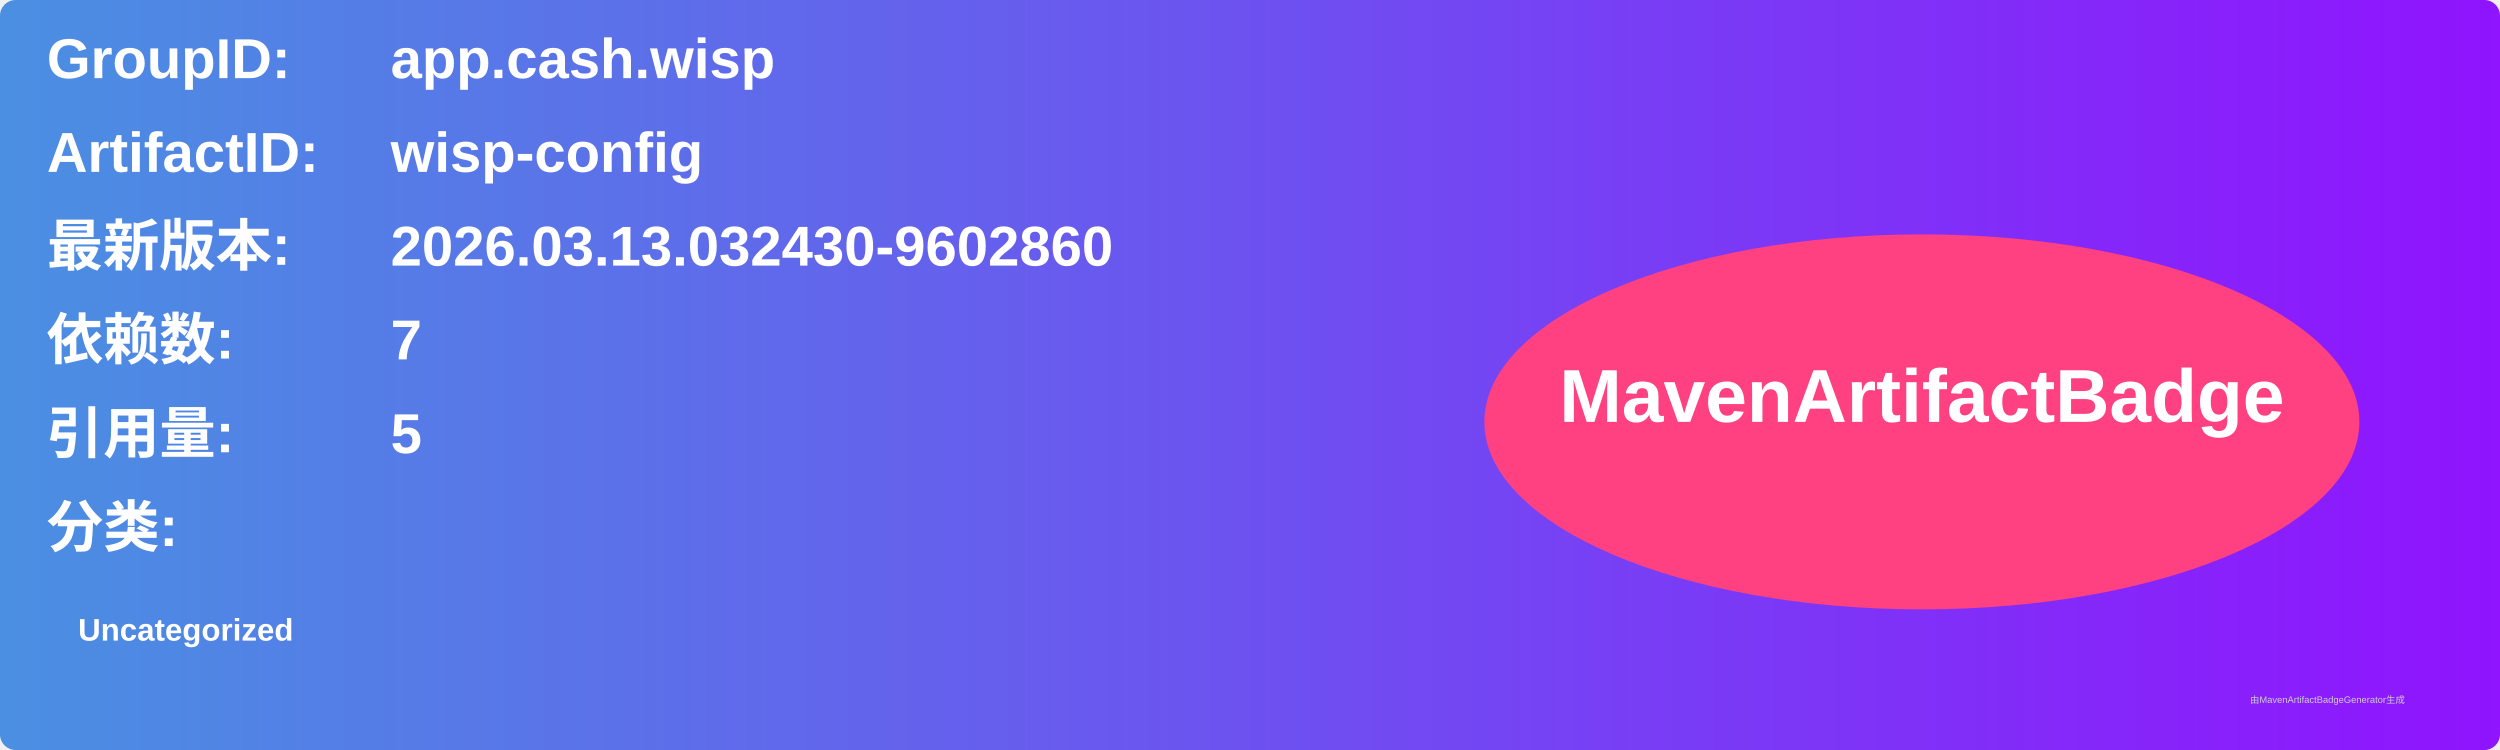
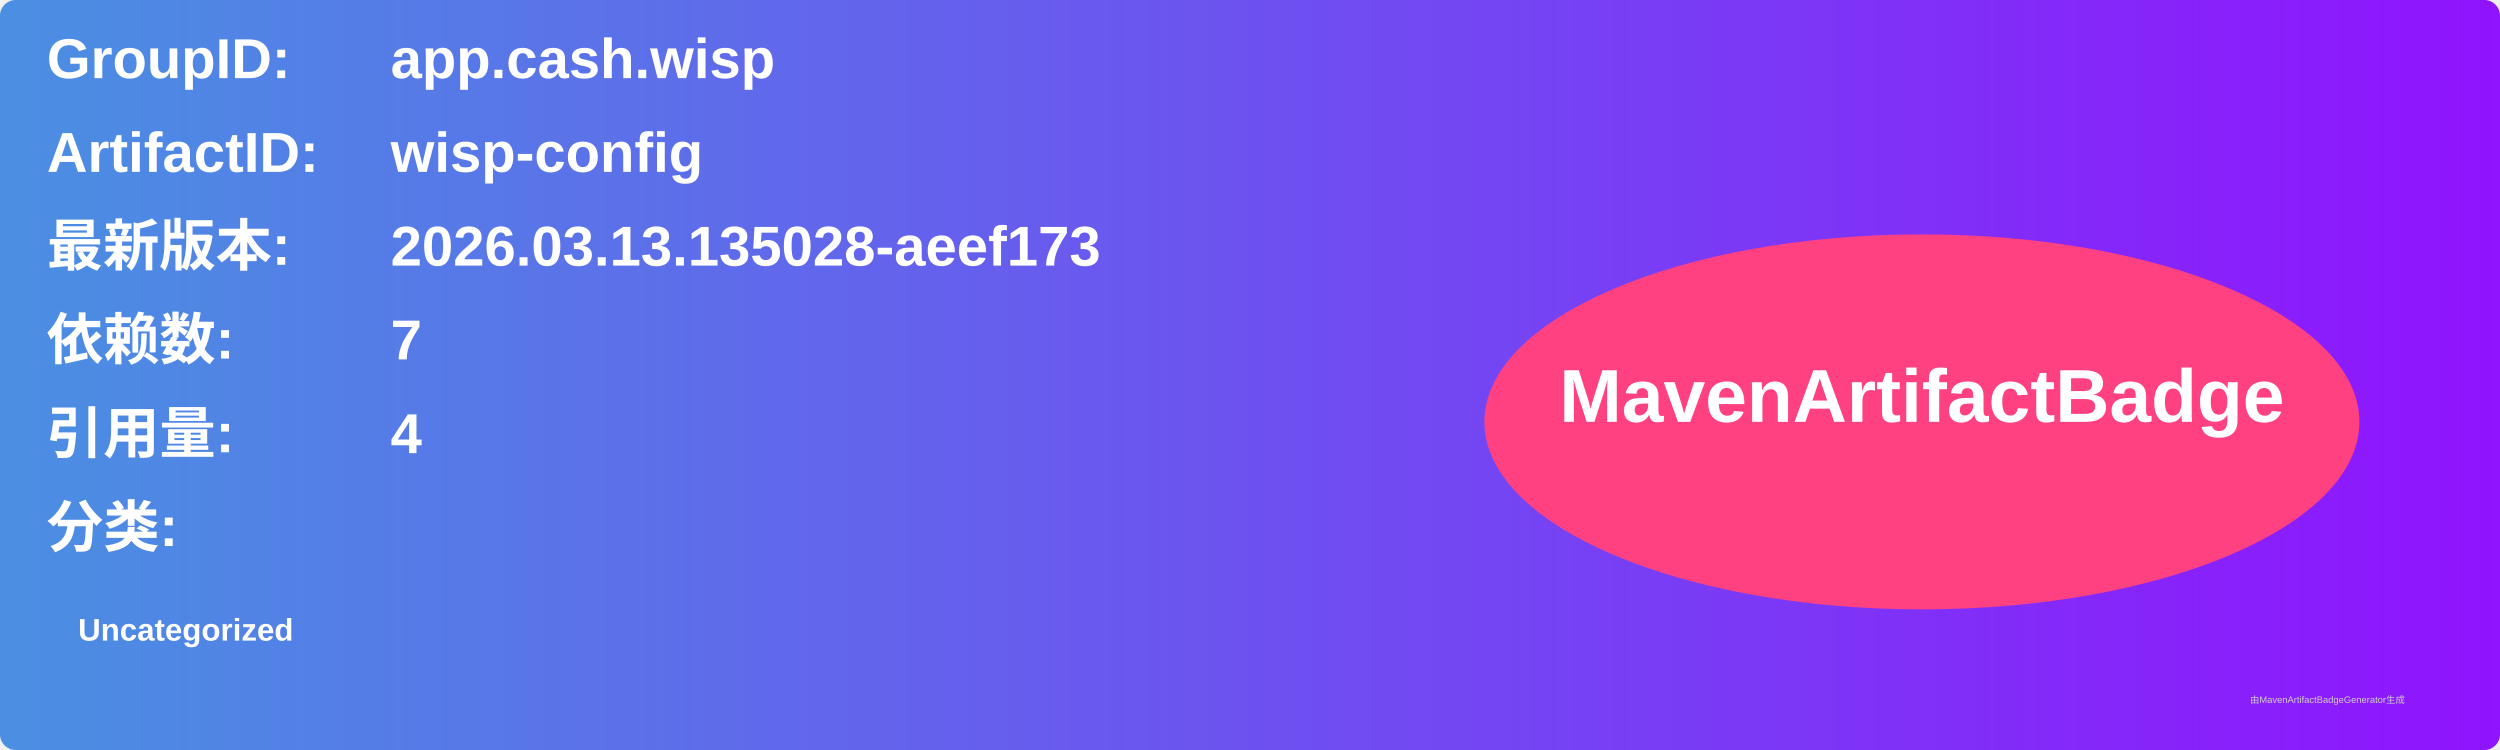
<svg xmlns="http://www.w3.org/2000/svg" width="800" height="240" viewBox="0 0 800 240">
  <linearGradient id="grad" x1="0%" y1="0%" x2="100%" y2="0%">
    <stop offset="0%" stop-color="#4a90e2" />
    <stop offset="100%" stop-color="#9013fe" />
  </linearGradient>
  <rect width="100%" height="100%" rx="5" ry="5" fill="url(#grad)" />
  <g transform="translate(15, 15)">
    <text x="0" y="10" font-family="Arial" font-size="18" fill="white" font-weight="bold" width="260">GroupID:</text>
    <text x="110" y="10" font-family="Arial" font-size="18" fill="white" font-weight="bold" width="460">app.cash.wisp</text>
    <text x="0" y="40" font-family="Arial" font-size="18" fill="white" font-weight="bold" width="260">ArtifactID:</text>
    <text x="110" y="40" font-family="Arial" font-size="18" fill="white" font-weight="bold" width="460">wisp-config</text>
    <text x="0" y="70" font-family="Arial" font-size="18" fill="white" font-weight="bold">最新版本:</text>
    <text x="110" y="70" font-family="Arial" font-size="18" fill="white" font-weight="bold">
-       <tspan font-weight="bold">2026.03.13.032430-9602860</tspan>
+       <tspan font-weight="bold">2026.03.13.135028-aeef173</tspan>
    </text>
    <text x="0" y="100" font-family="Arial" font-size="18" fill="white" font-weight="bold">依赖数: </text>
    <text x="110" y="100" font-family="Arial" font-size="18" fill="white">
      <tspan font-weight="bold">7</tspan>
    </text>
    <text x="0" y="130" font-family="Arial" font-size="18" fill="white" font-weight="bold">引用量: </text>
    <text x="110" y="130" font-family="Arial" font-size="18" fill="white">
-       <tspan font-weight="bold">5</tspan>
+       <tspan font-weight="bold">4</tspan>
    </text>
    <text x="0" y="160" font-family="Arial" font-size="18" fill="white" font-weight="bold">分类:</text>
    <text x="10" y="190" font-family="Arial" font-size="10" fill="white">
      <tspan font-weight="bold">Uncategorized</tspan>
    </text>
    <ellipse cx="600" cy="120" rx="140" ry="60" fill="#ff4081" />
    <text x="600" y="120" text-anchor="middle" font-family="Arial" font-size="24" fill="white" font-weight="bold">MavenArtifactBadge</text>
  </g>
  <text x="720" y="225" font-family="Arial" font-size="3" fill="#d0d0d0">由MavenArtifactBadgeGenerator生成</text>
</svg>
